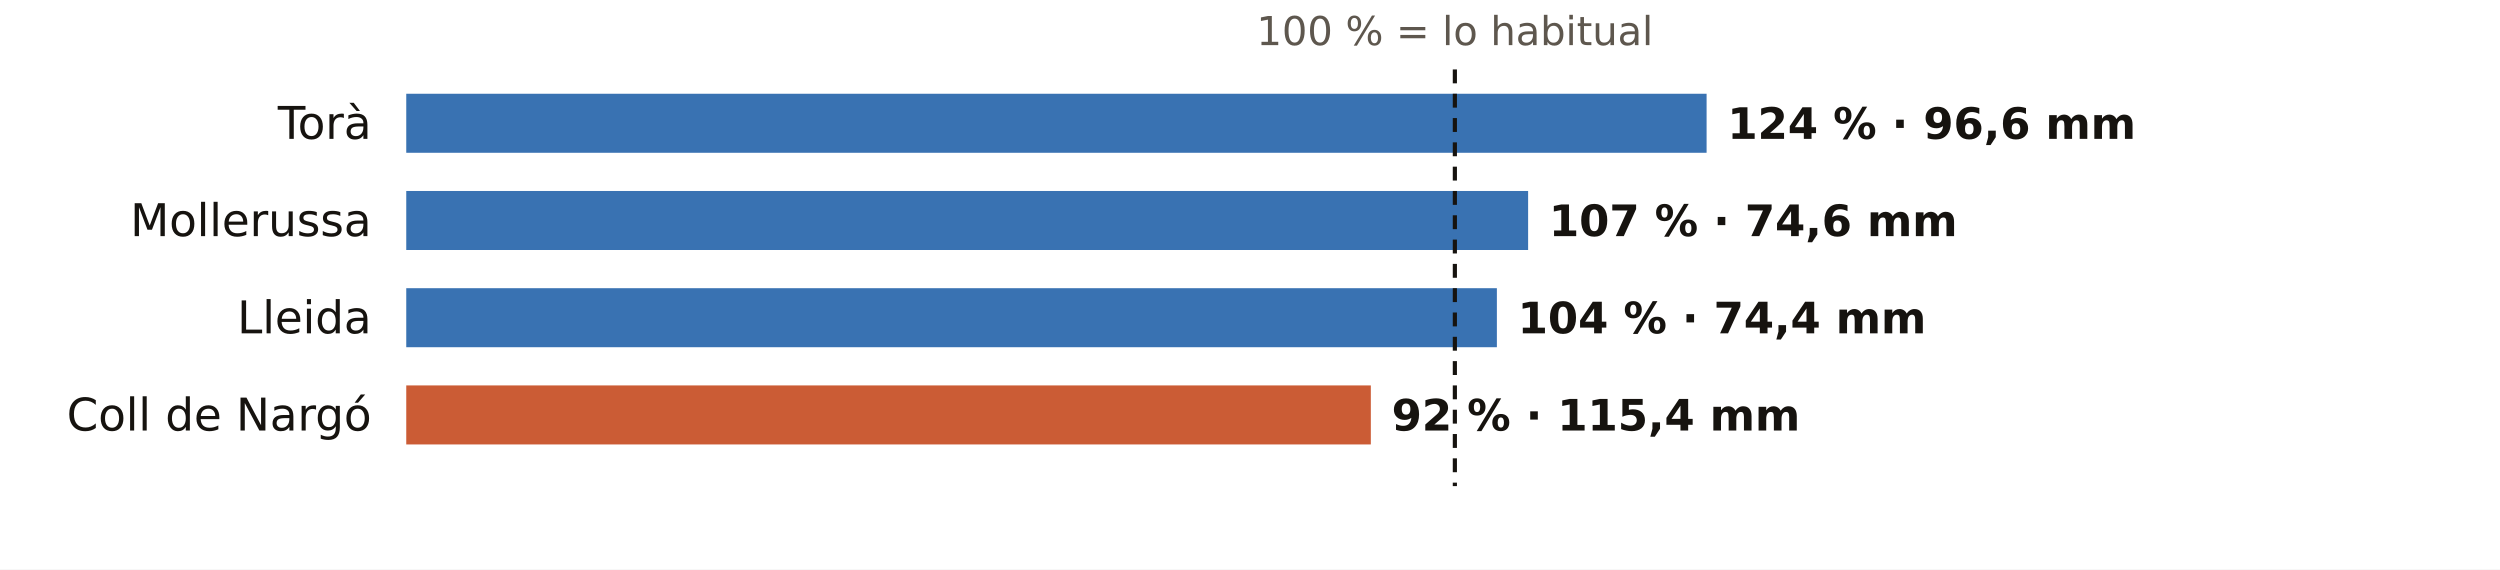
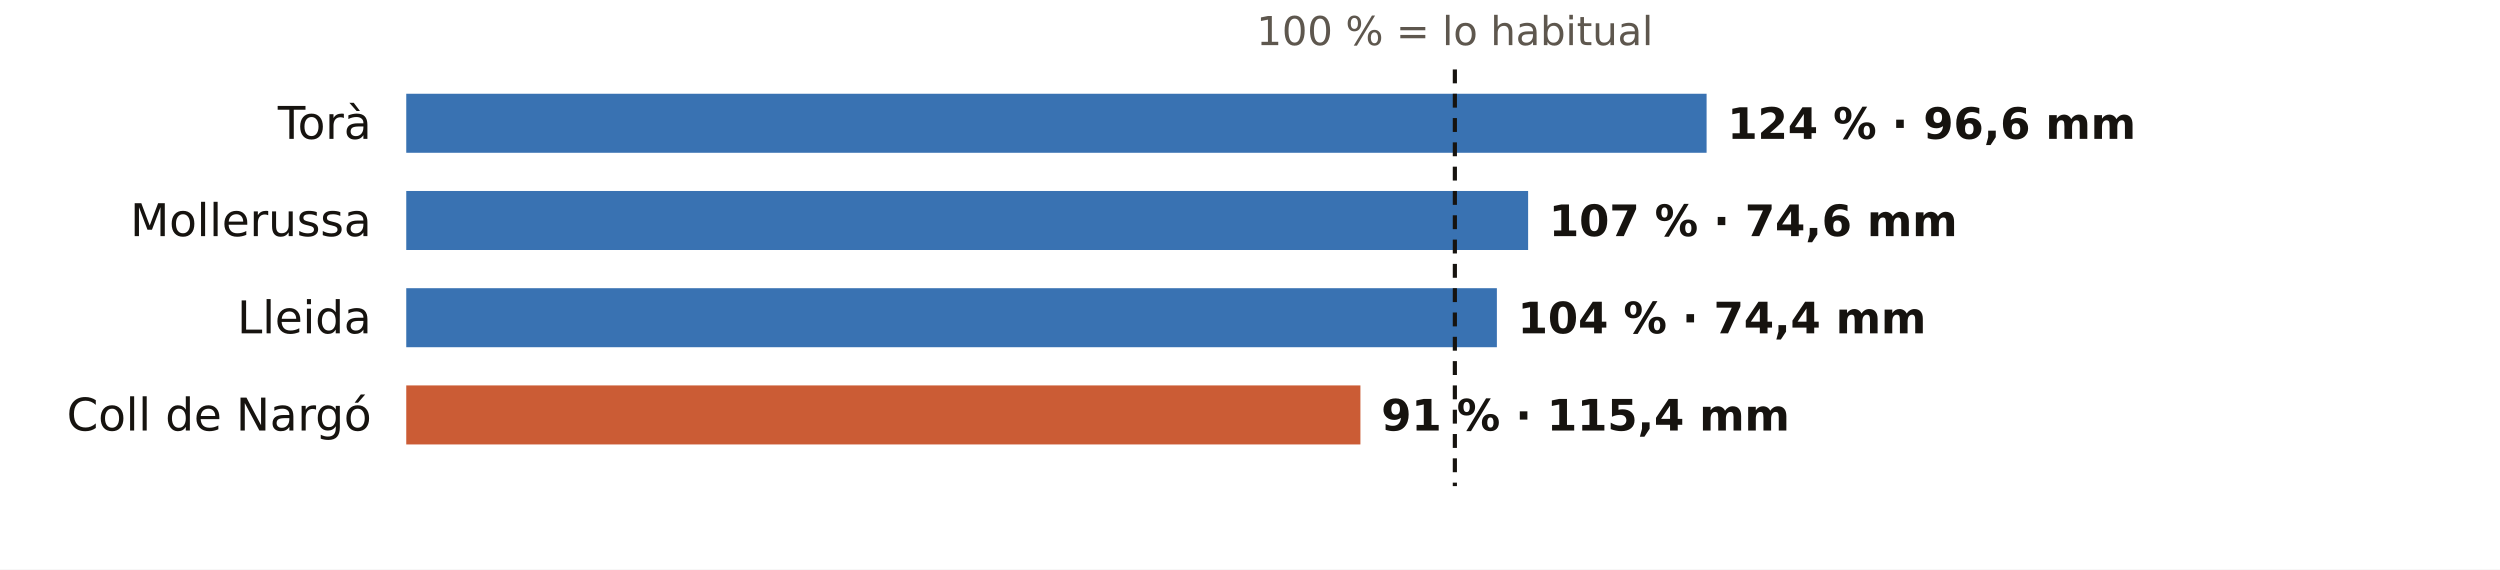
<svg xmlns="http://www.w3.org/2000/svg" viewBox="0 0 720 164" width="720" height="164" role="img" aria-label="El otoño en los pluviómetros de AEMET de Lleida: % de lo habitual">
  <rect width="720" height="164" fill="#FFFFFF" />
  <text x="419.0" y="13.0" font-size="11.5" fill="#5E574E" text-anchor="middle" font-weight="400" font-family="Public Sans, DejaVu Sans, Arial, sans-serif">100 % = lo habitual</text>
  <text x="107.0" y="40.0" font-size="13" fill="#16130F" text-anchor="end" font-weight="500" font-family="Public Sans, DejaVu Sans, Arial, sans-serif">Torà</text>
  <rect x="117" y="27" width="374.5" height="17" fill="#1F5FA8" opacity="0.88" />
  <text x="497.5" y="40.0" font-size="12.5" fill="#16130F" text-anchor="start" font-weight="600" font-family="Public Sans, DejaVu Sans, Arial, sans-serif">124 % · 96,6 mm</text>
  <text x="107.0" y="68.0" font-size="13" fill="#16130F" text-anchor="end" font-weight="500" font-family="Public Sans, DejaVu Sans, Arial, sans-serif">Mollerussa</text>
  <rect x="117" y="55" width="323.1" height="17" fill="#1F5FA8" opacity="0.88" />
  <text x="446.1" y="68.0" font-size="12.5" fill="#16130F" text-anchor="start" font-weight="600" font-family="Public Sans, DejaVu Sans, Arial, sans-serif">107 % · 74,6 mm</text>
  <text x="107.0" y="96.0" font-size="13" fill="#16130F" text-anchor="end" font-weight="500" font-family="Public Sans, DejaVu Sans, Arial, sans-serif">Lleida</text>
  <rect x="117" y="83" width="314.1" height="17" fill="#1F5FA8" opacity="0.88" />
  <text x="437.1" y="96.0" font-size="12.5" fill="#16130F" text-anchor="start" font-weight="600" font-family="Public Sans, DejaVu Sans, Arial, sans-serif">104 % · 74,4 mm</text>
  <text x="107.0" y="124.0" font-size="13" fill="#16130F" text-anchor="end" font-weight="500" font-family="Public Sans, DejaVu Sans, Arial, sans-serif">Coll de Nargó</text>
-   <rect x="117" y="111" width="277.8" height="17" fill="#C4461A" opacity="0.88" />
-   <text x="400.8" y="124.0" font-size="12.5" fill="#16130F" text-anchor="start" font-weight="600" font-family="Public Sans, DejaVu Sans, Arial, sans-serif">92 % · 115,4 mm</text>
+   <rect x="117" y="111" width="274.8" height="17" fill="#C4461A" opacity="0.88" />
+   <text x="397.8" y="124.0" font-size="12.5" fill="#16130F" text-anchor="start" font-weight="600" font-family="Public Sans, DejaVu Sans, Arial, sans-serif">91 % · 115,4 mm</text>
  <line x1="419.0" x2="419.0" y1="20" y2="140" stroke="#16130F" stroke-width="1.2" stroke-dasharray="4 3" />
</svg>
